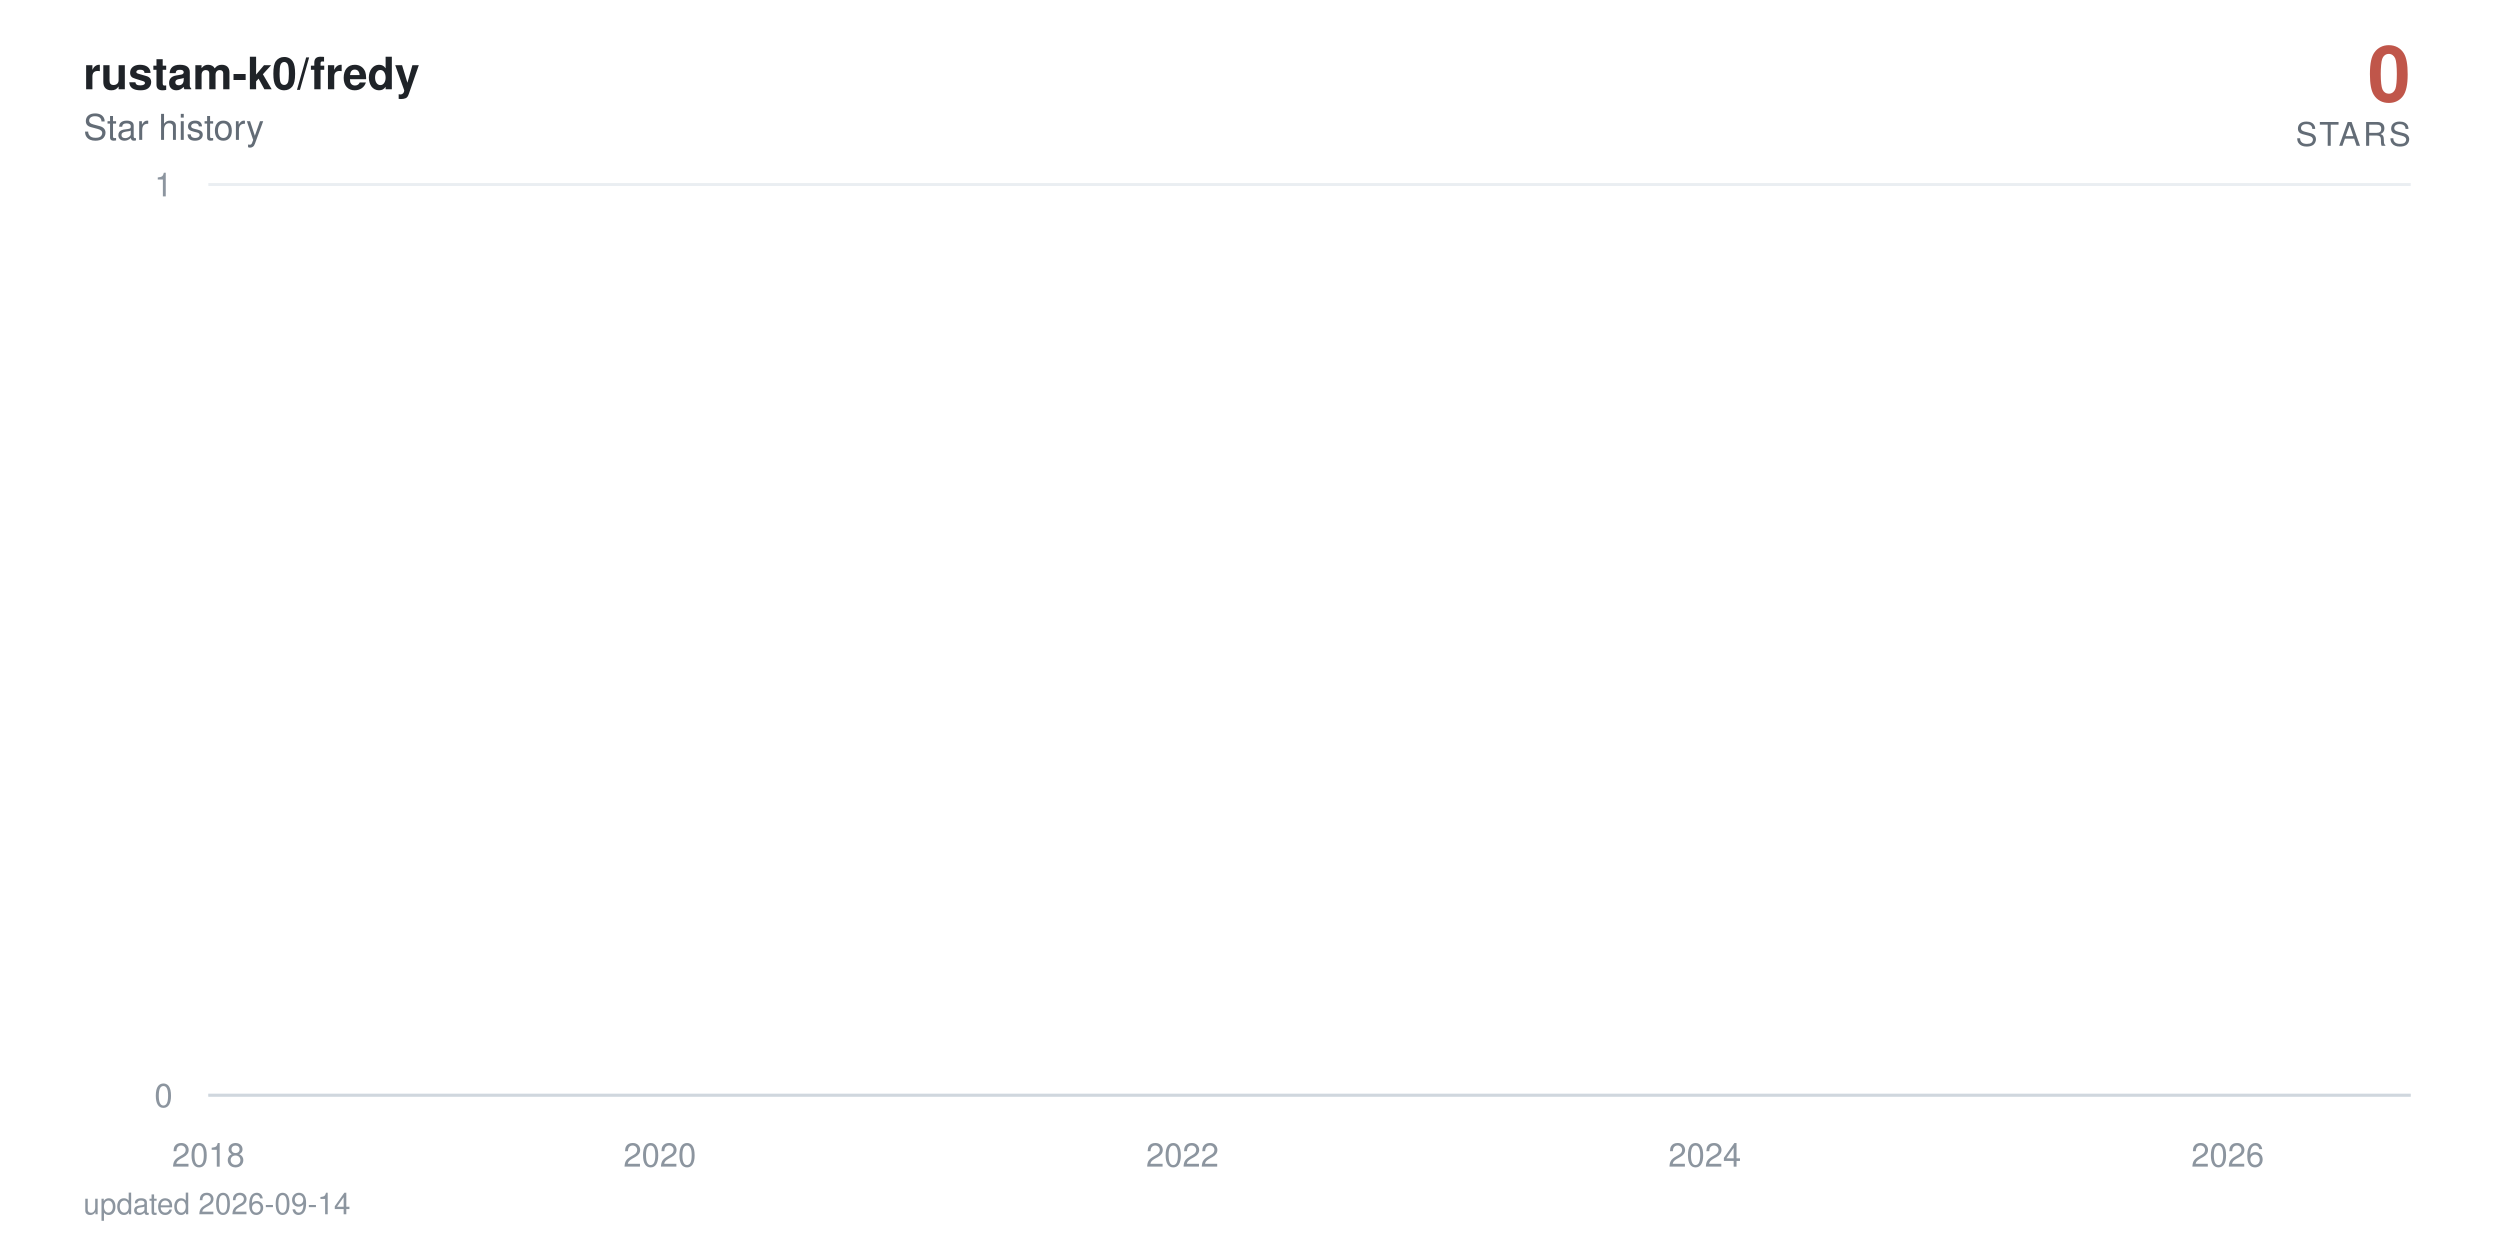
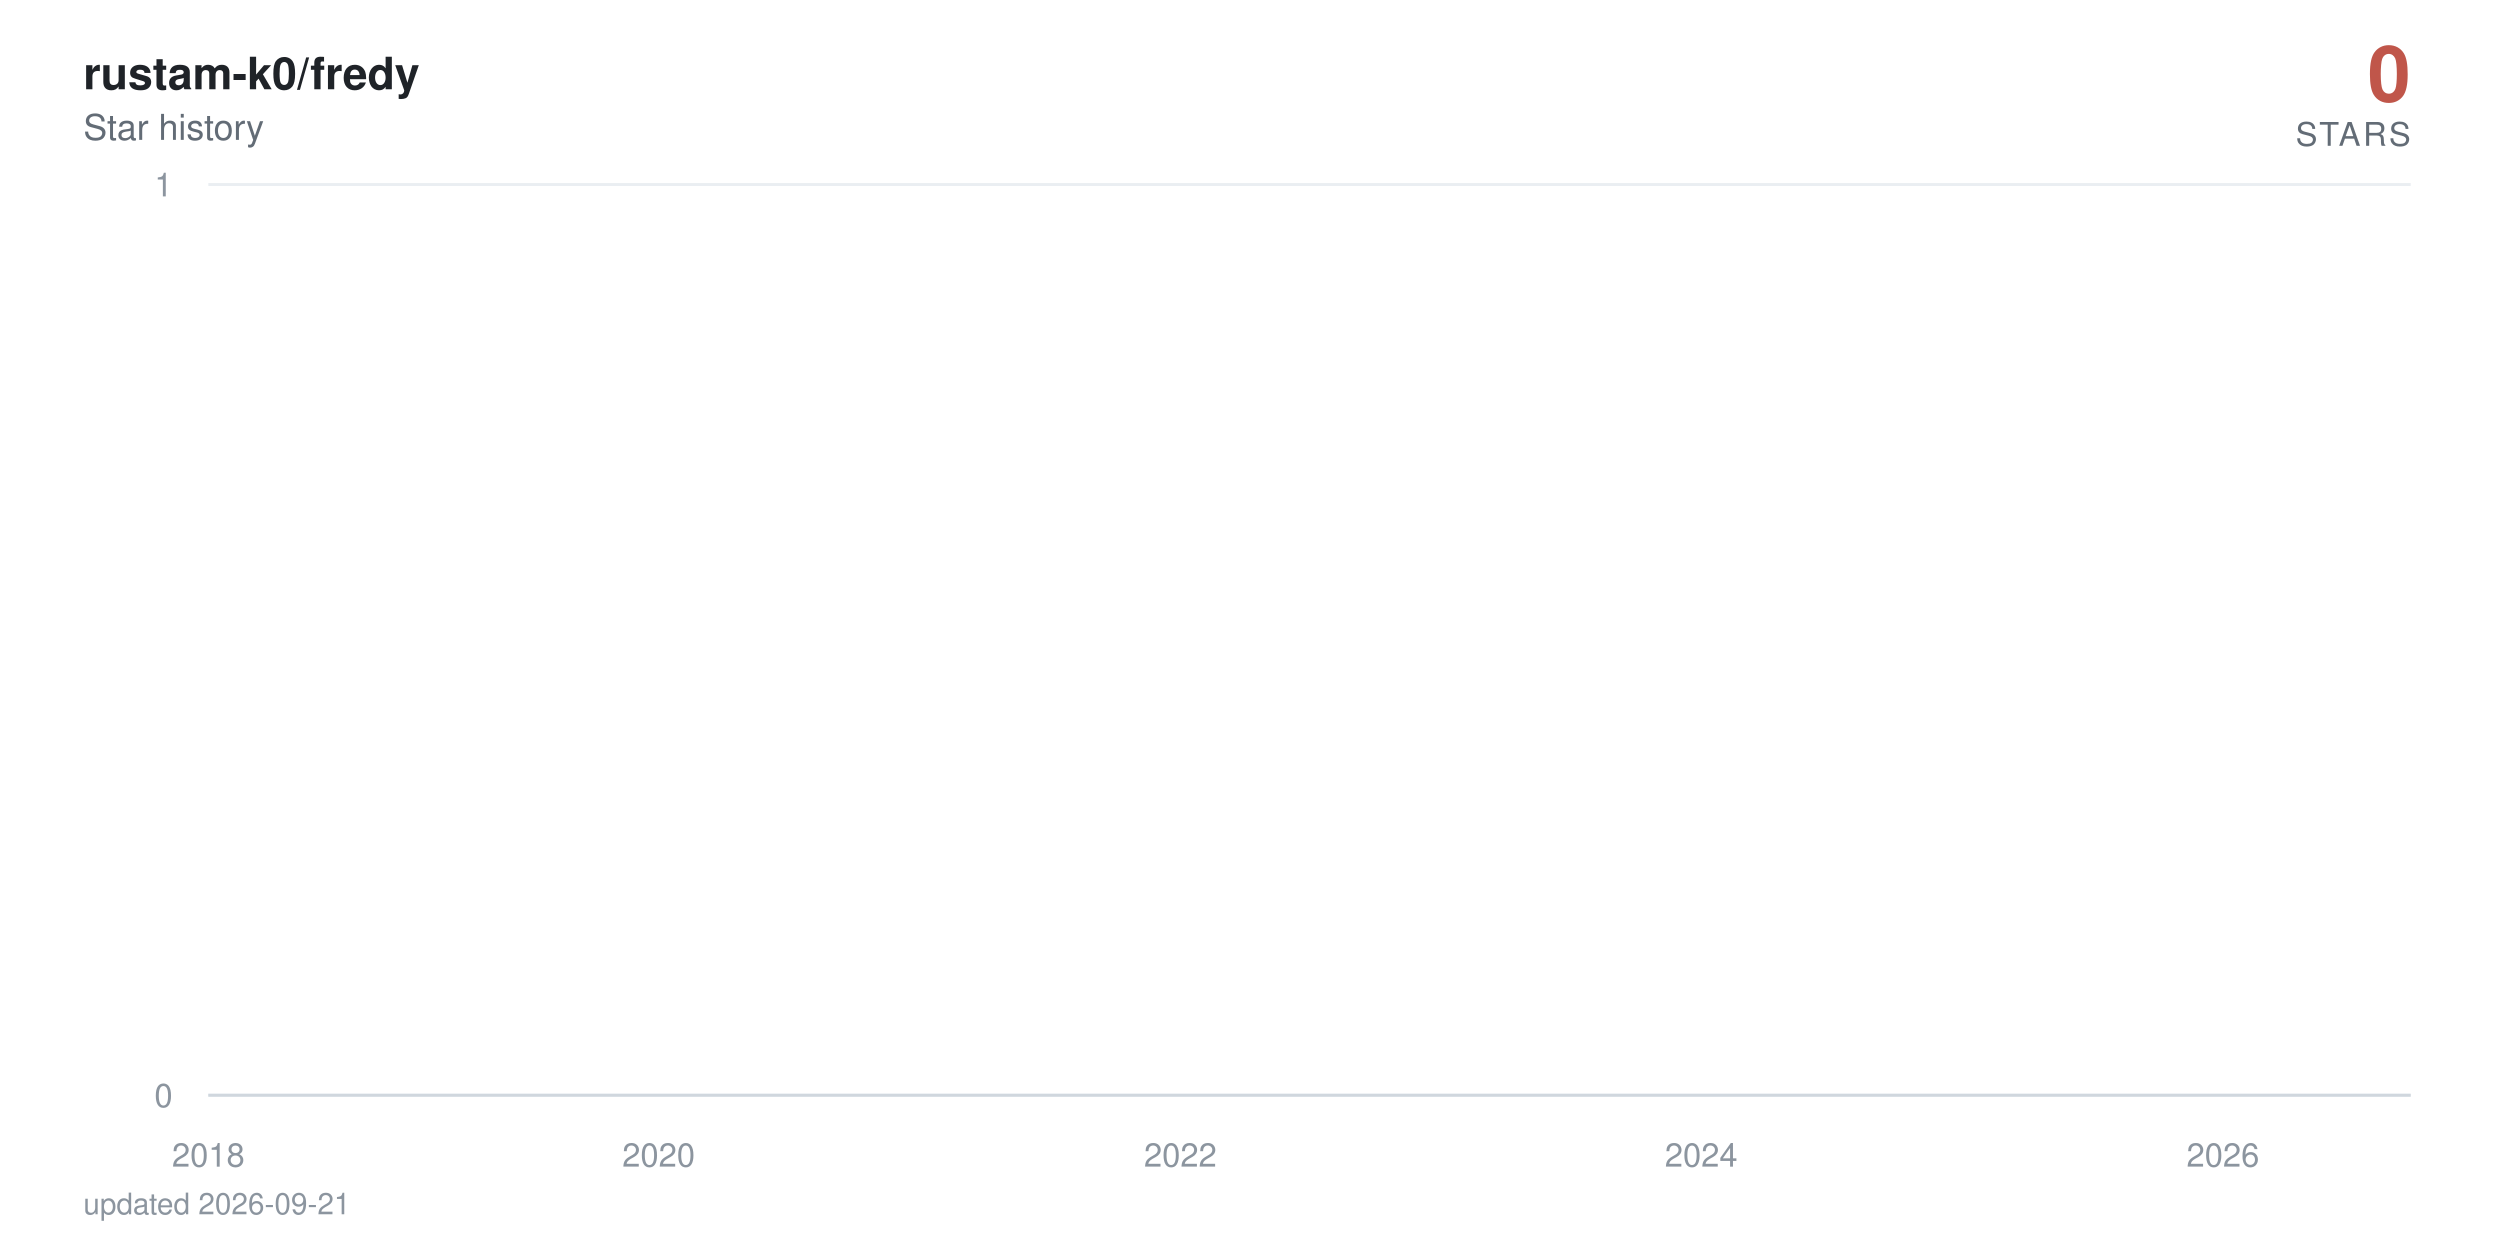
<svg xmlns="http://www.w3.org/2000/svg" viewBox="0 0 840 420" width="840" height="420" role="img" aria-label="rustam-k0/fredy star history: 0 stars">
  <defs>
    <linearGradient id="area" x1="0" y1="0" x2="0" y2="1">
      <stop offset="0%" stop-color="#c0564a" stop-opacity="0.38" />
      <stop offset="100%" stop-color="#c0564a" stop-opacity="0" />
    </linearGradient>
  </defs>
  <style>
    text { font-family: -apple-system, BlinkMacSystemFont, 'Segoe UI', Helvetica, Arial, sans-serif; }
    .tick { fill: #8c959f; font-size: 11px; }
    .title { fill: #1f2328; font-size: 15px; font-weight: 600; }
    .subtitle { fill: #636c76; font-size: 12px; }
    .total { fill: #c0564a; font-size: 26px; font-weight: 700; }
    .total-label { fill: #636c76; font-size: 11px; letter-spacing: 0.08em; }
    .milestone-label { fill: #636c76; font-size: 10px; font-weight: 600; }
    .footer { fill: #8c959f; font-size: 10px; }

-     .line { stroke-dasharray: 22884; stroke-dashoffset: 22884; animation: draw 2.4s cubic-bezier(0.22, 0.61, 0.36, 1) forwards; }
+     .line { stroke-dasharray: 22885; stroke-dashoffset: 22885; animation: draw 2.4s cubic-bezier(0.22, 0.61, 0.36, 1) forwards; }
    .fill { opacity: 0; animation: appear 1.4s ease-out 0.9s forwards; }
    .milestone { opacity: 0; animation: appear 0.6s ease-out 1.9s forwards; }
    .end { opacity: 0; animation: appear 0.5s ease-out 2.3s forwards; }
    .halo { transform-origin: 810px 368px; animation: pulse 2.8s ease-in-out 2.8s infinite; }

    @keyframes draw { to { stroke-dashoffset: 0; } }
    @keyframes appear { to { opacity: 1; } }
    @keyframes pulse { 0%, 100% { transform: scale(1); opacity: 0.22; } 50% { transform: scale(1.5); opacity: 0.05; } }

    @media (prefers-reduced-motion: reduce) {
      .line { stroke-dashoffset: 0; animation: none; }
      .fill, .milestone, .end { opacity: 1; animation: none; }
      .halo { animation: none; }
    }
  </style>
  <rect width="840" height="420" fill="#ffffff" />
  <text x="28" y="30" class="title">rustam-k0/fredy</text>
  <text x="28" y="47" class="subtitle">Star history</text>
  <text x="810" y="34" text-anchor="end" class="total">0</text>
  <text x="810" y="49" text-anchor="end" class="total-label">STARS</text>
  <line x1="70" y1="368" x2="810" y2="368" stroke="#eaeef2" stroke-width="1" />
  <text x="58" y="372" text-anchor="end" class="tick">0</text>
  <line x1="70" y1="62" x2="810" y2="62" stroke="#eaeef2" stroke-width="1" />
  <text x="58" y="66" text-anchor="end" class="tick">1</text>
  <line x1="70" y1="368" x2="810" y2="368" stroke="#d0d7de" stroke-width="1" />
  <text x="70" y="392" text-anchor="middle" class="tick">2018</text>
-   <text x="221.7" y="392" text-anchor="middle" class="tick">2020</text>
-   <text x="397.3" y="392" text-anchor="middle" class="tick">2022</text>
-   <text x="572.8" y="392" text-anchor="middle" class="tick">2024</text>
-   <text x="748.5" y="392" text-anchor="middle" class="tick">2026</text>
-   <path class="fill" d="M70,368 70,62 L71.7,-64.7 L89.9,-381.5 L90.2,-441.6 L90.4,-497.5 L198.3,-550 L217.8,-599.7 L220.9,-692 L221.9,-735.3 L225.7,-776.9 L226.2,-817.1 L232.9,-856 L236.6,-893.7 L257.5,-930.2 L264.7,-965.8 L267.6,-1000.5 L273.8,-1034.3 L287.3,-1067.3 L297.4,-1099.5 L312.3,-1131.1 L312.7,-1162 L324.3,-1192.3 L324.8,-1222 L329.6,-1251.2 L340.9,-1279.9 L341.3,-1308 L341.6,-1335.7 L344.7,-1363 L345.9,-1389.8 L348.1,-1416.3 L350.7,-1442.3 L363.2,-1468 L371.9,-1493.3 L372.8,-1567.3 L375.9,-1591.4 L380.8,-1615.1 L382.2,-1661.8 L382.4,-1684.7 L383.2,-1707.4 L383.9,-1752 L384.1,-1774 L386.5,-1795.7 L387,-1817.3 L389.2,-1838.6 L390.6,-1859.7 L391.1,-1880.6 L397.3,-1901.4 L398.5,-1921.9 L399.3,-1942.2 L400,-1962.4 L400.5,-1982.4 L400.9,-2002.3 L402.9,-2021.9 L403.6,-2060.8 L403.8,-2080 L404.1,-2099.1 L407.7,-2118 L407.9,-2136.7 L408.9,-2155.3 L409.6,-2173.8 L411.8,-2192.2 L413,-2210.4 L414.9,-2228.5 L417.5,-2246.5 L418,-2264.3 L420.4,-2282 L420.7,-2334.5 L424.3,-2351.8 L425,-2368.9 L426.4,-2386 L427.4,-2402.9 L427.6,-2419.8 L430,-2436.5 L431.5,-2453.2 L431.7,-2469.7 L434.1,-2486.2 L435.6,-2502.5 L437,-2535 L437.2,-2551.1 L438.7,-2567 L441.6,-2583 L443.7,-2598.8 L444.7,-2614.5 L445.6,-2630.2 L445.9,-2661.2 L446.4,-2676.7 L448.1,-2692 L448.8,-2707.3 L450.2,-2722.4 L450.5,-2737.6 L450.7,-2752.6 L451.4,-2767.6 L452.1,-2782.5 L453.8,-2812 L454.1,-2841.4 L454.5,-2855.9 L455.3,-2870.4 L455.5,-2899.2 L458.1,-2913.5 L458.4,-2927.7 L459.1,-2941.9 L463.9,-2970.1 L464.6,-2984.1 L467,-2998 L467.5,-3011.9 L468,-3025.7 L468.2,-3039.5 L470.6,-3053.2 L474.5,-3066.8 L475.2,-3080.4 L475.4,-3094 L476.9,-3107.5 L479.3,-3120.9 L480.3,-3134.3 L480.5,-3147.7 L480.7,-3161 L481,-3174.2 L482.2,-3187.4 L483.6,-3200.5 L486,-3213.6 L486.3,-3226.7 L487.9,-3239.7 L488.4,-3252.6 L492,-3265.5 L495.2,-3278.4 L495.6,-3291.2 L497.6,-3304 L497.8,-3316.7 L498,-3329.4 L498.5,-3342.1 L499.7,-3354.7 L500.4,-3367.2 L506.5,-3379.7 L507.9,-3392.2 L508.6,-3404.6 L510.1,-3417 L510.3,-3429.4 L510.8,-3441.7 L511.3,-3453.9 L511.5,-3466.2 L513.7,-3478.4 L514.9,-3490.5 L519.4,-3514.7 L528.8,-3526.7 L529.5,-3538.7 L535.3,-3550.7 L536.7,-3562.6 L542,-3574.5 L542.5,-3586.4 L544.7,-3598.2 L544.9,-3610 L546.6,-3621.8 L547.8,-3633.5 L549.5,-3645.2 L550.9,-3656.8 L556.7,-3668.4 L557.6,-3680 L562.2,-3691.5 L562.7,-3703.1 L572.3,-3714.5 L574.2,-3737.4 L574.5,-3748.8 L576.6,-3760.2 L576.9,-3771.5 L580.5,-3782.8 L580.7,-3794 L581,-3805.3 L582.9,-3816.5 L585.5,-3827.7 L586.2,-3838.8 L587.9,-3849.9 L592,-3861 L592.5,-3872.1 L593.7,-3883.1 L598.3,-3894.1 L599,-3916 L602.6,-3926.9 L604.3,-3948.7 L605,-3959.5 L609.3,-3970.3 L611.2,-3981.1 L614.4,-3991.8 L615.8,-4002.6 L617.5,-4013.3 L617.7,-4034.6 L618.2,-4045.2 L618.5,-4055.8 L618.7,-4066.4 L619.2,-4076.9 L619.4,-4087.4 L620.4,-4097.9 L621.3,-4108.4 L623,-4118.8 L624,-4129.3 L625.7,-4150 L626.1,-4160.4 L627.8,-4170.7 L629.7,-4181 L631.9,-4191.3 L632.6,-4201.6 L633.4,-4211.8 L635.5,-4222 L638.4,-4232.2 L640.6,-4242.4 L641.3,-4252.5 L641.5,-4262.6 L642,-4282.8 L642.7,-4292.9 L643.4,-4302.9 L643.9,-4312.9 L645.4,-4322.9 L647.8,-4332.9 L649.9,-4342.8 L650.9,-4352.7 L652.8,-4362.6 L657.6,-4372.5 L658.6,-4382.4 L659.5,-4392.2 L660.8,-4402.1 L661.2,-4421.7 L666,-4431.4 L667.2,-4441.2 L667.7,-4450.9 L672.8,-4460.6 L674.7,-4470.3 L675.4,-4480 L680.2,-4489.6 L680.5,-4499.2 L681.9,-4508.8 L683.1,-4528 L686.7,-4537.6 L687.4,-4547.1 L690.3,-4556.6 L691.5,-4575.6 L691.8,-4585 L692,-4594.5 L692.2,-4603.9 L693,-4632.1 L693.2,-4641.4 L693.4,-4660.1 L693.7,-4669.4 L694.4,-4678.7 L694.9,-4687.9 L696.1,-4697.2 L696.3,-4706.4 L696.6,-4715.7 L697.3,-4724.9 L698.7,-4734 L700.4,-4743.2 L700.9,-4752.4 L701.4,-4761.5 L702.3,-4779.7 L704.3,-4797.9 L705.5,-4806.9 L705.9,-4816 L706.4,-4825 L708.8,-4834 L709.5,-4843 L709.8,-4860.9 L712.4,-4869.9 L712.7,-4878.8 L714.3,-4887.7 L714.6,-4896.6 L714.8,-4905.5 L715.5,-4914.4 L715.8,-4923.2 L716.3,-4932.1 L716.5,-4940.9 L716.7,-4949.7 L717.5,-4967.3 L717.7,-4984.8 L718,-4993.6 L718.4,-5011 L718.7,-5028.4 L719.6,-5037 L719.9,-5054.3 L720.1,-5071.6 L720.8,-5080.2 L721.1,-5088.8 L721.3,-5097.3 L721.8,-5105.9 L722.5,-5173.9 L722.8,-5190.8 L723.2,-5216 L723.5,-5224.4 L724.7,-5232.7 L724.9,-5241.1 L725.2,-5257.7 L725.4,-5274.4 L725.6,-5282.7 L725.9,-5307.5 L726.1,-5315.7 L726.4,-5323.9 L726.8,-5332.1 L727.1,-5340.4 L729,-5348.6 L729.5,-5389.4 L729.7,-5397.5 L730,-5405.6 L730.2,-5413.7 L730.4,-5429.9 L731.2,-5446 L731.4,-5470.1 L731.6,-5486.1 L732.1,-5494.1 L732.6,-5510.1 L732.9,-5526 L733.1,-5533.9 L733.8,-5557.7 L734.3,-5581.3 L734.5,-5589.2 L735,-5597 L735.5,-5604.9 L736,-5620.5 L736.2,-5628.4 L736.5,-5636.2 L736.7,-5651.7 L737.4,-5659.5 L737.7,-5667.3 L737.9,-5675 L738.1,-5690.5 L738.4,-5698.2 L739.6,-5705.9 L740.3,-5713.6 L740.8,-5721.3 L741,-5729 L741.3,-5744.3 L741.5,-5767.3 L742.7,-5774.9 L742.9,-5782.5 L743.2,-5805.3 L743.4,-5820.5 L743.9,-5828 L745.1,-5835.6 L747,-5858.2 L747.5,-5865.7 L748,-5873.2 L748.2,-5895.7 L748.5,-5918 L748.7,-5947.8 L749,-5955.2 L749.4,-5992.1 L749.7,-6014.1 L749.9,-6028.8 L750.2,-6065.3 L751.1,-6072.6 L751.6,-6079.8 L752.1,-6087.1 L752.3,-6094.3 L752.6,-6101.6 L752.8,-6108.8 L753,-6130.4 L753.3,-6144.8 L753.5,-6152 L754,-6180.7 L754.5,-6187.8 L754.7,-6209.2 L755,-6216.3 L755.4,-6223.4 L755.7,-6237.6 L755.9,-6251.8 L756.2,-6258.9 L756.4,-6287.1 L756.6,-6329.1 L756.9,-6350.1 L757.1,-6364 L757.4,-6371 L757.6,-6377.9 L757.8,-6384.8 L758.1,-6405.6 L758.3,-6419.4 L758.6,-6433.2 L758.8,-6446.9 L759.3,-6460.7 L759.5,-6488 L760,-6501.7 L760.3,-6508.5 L760.5,-6522.1 L760.7,-6528.9 L761,-6549.2 L761.5,-6556 L761.7,-6562.7 L761.9,-6569.5 L762.7,-6583 L762.9,-6603.2 L763.1,-6609.9 L763.4,-6623.3 L763.6,-6636.7 L763.9,-6643.3 L764.1,-6656.7 L764.3,-6703.2 L764.6,-6723 L764.8,-6729.6 L765.1,-6736.2 L765.3,-6756 L765.5,-6762.5 L765.8,-6769.1 L766.3,-6775.6 L766.7,-6795.3 L767,-6814.9 L767.2,-6834.4 L767.7,-6853.9 L767.9,-6866.8 L768.2,-6873.3 L768.4,-6892.7 L768.7,-6899.1 L769.1,-6912 L769.4,-6931.2 L769.6,-6950.5 L769.9,-6956.9 L770.1,-6982.4 L770.3,-6988.7 L770.8,-6995.1 L771.1,-7001.5 L771.3,-7007.8 L771.5,-7014.2 L772,-7020.5 L772.3,-7039.5 L772.5,-7045.8 L772.7,-7052.1 L773,-7058.4 L773.5,-7064.7 L774.4,-7071 L774.7,-7083.6 L775.4,-7114.9 L775.6,-7133.7 L776.1,-7146.2 L776.4,-7152.4 L777.1,-7158.6 L777.3,-7164.8 L777.8,-7177.2 L778,-7189.6 L778.3,-7195.8 L778.5,-7202 L778.8,-7226.7 L779.7,-7232.9 L780,-7245.2 L780.4,-7257.5 L780.7,-7263.6 L780.9,-7269.8 L781.6,-7275.9 L782.1,-7282 L782.4,-7294.2 L782.6,-7306.4 L782.8,-7312.5 L783.1,-7318.6 L783.3,-7324.7 L783.6,-7330.8 L783.8,-7336.9 L784,-7343 L784.3,-7349 L784.5,-8194.5 L784.8,-9361.6 L785,-9557 L785.2,-9706.8 L785.5,-9776.3 L785.7,-9840.7 L786,-9854.4 L786.2,-9881.9 L786.4,-9909.2 L786.7,-9936.5 L786.9,-9959.2 L787.4,-9968.3 L787.6,-9981.9 L787.9,-10013.5 L788.1,-10121.2 L788.4,-10143.4 L788.6,-10179 L788.9,-10183.5 L789.1,-10187.9 L789.3,-10210 L789.6,-10223.3 L789.8,-10241 L790.1,-10263 L790.5,-10285 L790.8,-10293.8 L791,-10302.6 L791.3,-10311.4 L791.5,-10337.6 L791.7,-10350.7 L792,-10363.8 L792.2,-10368.2 L792.5,-10385.6 L792.7,-10394.3 L792.9,-10407.4 L793.2,-10442.1 L793.4,-10450.7 L793.7,-10459.4 L793.9,-10468 L794.1,-10472.3 L794.6,-10481 L795.1,-10493.9 L795.3,-10502.5 L795.8,-10506.8 L796.1,-10519.8 L796.3,-10524.1 L796.5,-10541.2 L796.8,-10549.8 L797,-10562.7 L797.3,-10571.2 L797.5,-10584.1 L797.7,-10588.3 L798,-10626.7 L798.2,-10866.8 L798.5,-10949.9 L798.7,-10966.4 L798.9,-10991.2 L799.2,-11003.5 L799.4,-11020 L799.7,-11036.4 L799.9,-11044.6 L800.4,-11048.7 L800.6,-11052.8 L800.9,-11056.9 L801.1,-11069.2 L801.3,-11081.5 L801.6,-11085.6 L801.8,-11101.9 L802.1,-11106 L802.3,-11130.4 L802.5,-11134.5 L802.8,-11146.7 L803,-11154.8 L803.3,-11154.8 L805,368 L806.6,368 L808.3,368 L810,368 L810,368 Z" fill="url(#area)" />
-   <path class="line" d="M70,62 L71.7,-64.7 L89.9,-381.5 L90.2,-441.6 L90.4,-497.5 L198.3,-550 L217.8,-599.7 L220.9,-692 L221.9,-735.3 L225.7,-776.9 L226.2,-817.1 L232.9,-856 L236.6,-893.7 L257.5,-930.2 L264.7,-965.8 L267.6,-1000.5 L273.8,-1034.3 L287.3,-1067.3 L297.4,-1099.5 L312.3,-1131.1 L312.7,-1162 L324.3,-1192.3 L324.8,-1222 L329.6,-1251.2 L340.9,-1279.9 L341.3,-1308 L341.6,-1335.7 L344.7,-1363 L345.9,-1389.8 L348.1,-1416.3 L350.7,-1442.3 L363.2,-1468 L371.9,-1493.3 L372.8,-1567.3 L375.9,-1591.4 L380.8,-1615.1 L382.2,-1661.8 L382.4,-1684.7 L383.2,-1707.4 L383.9,-1752 L384.1,-1774 L386.5,-1795.7 L387,-1817.3 L389.2,-1838.6 L390.6,-1859.7 L391.1,-1880.6 L397.3,-1901.4 L398.5,-1921.9 L399.3,-1942.2 L400,-1962.4 L400.5,-1982.4 L400.9,-2002.3 L402.9,-2021.9 L403.6,-2060.8 L403.8,-2080 L404.1,-2099.1 L407.7,-2118 L407.9,-2136.7 L408.9,-2155.3 L409.6,-2173.8 L411.8,-2192.2 L413,-2210.4 L414.9,-2228.5 L417.5,-2246.5 L418,-2264.3 L420.4,-2282 L420.7,-2334.5 L424.3,-2351.8 L425,-2368.9 L426.4,-2386 L427.4,-2402.9 L427.6,-2419.8 L430,-2436.5 L431.5,-2453.2 L431.7,-2469.7 L434.1,-2486.2 L435.6,-2502.5 L437,-2535 L437.2,-2551.1 L438.7,-2567 L441.6,-2583 L443.7,-2598.8 L444.7,-2614.5 L445.6,-2630.2 L445.9,-2661.2 L446.4,-2676.7 L448.1,-2692 L448.8,-2707.3 L450.2,-2722.4 L450.5,-2737.6 L450.7,-2752.6 L451.4,-2767.6 L452.1,-2782.5 L453.8,-2812 L454.1,-2841.4 L454.5,-2855.9 L455.3,-2870.4 L455.5,-2899.2 L458.1,-2913.5 L458.4,-2927.7 L459.1,-2941.9 L463.9,-2970.1 L464.6,-2984.1 L467,-2998 L467.5,-3011.9 L468,-3025.7 L468.2,-3039.5 L470.6,-3053.2 L474.5,-3066.8 L475.2,-3080.4 L475.4,-3094 L476.9,-3107.5 L479.3,-3120.9 L480.3,-3134.3 L480.5,-3147.7 L480.7,-3161 L481,-3174.2 L482.2,-3187.4 L483.6,-3200.5 L486,-3213.6 L486.3,-3226.7 L487.9,-3239.7 L488.4,-3252.6 L492,-3265.5 L495.2,-3278.4 L495.6,-3291.2 L497.6,-3304 L497.8,-3316.7 L498,-3329.4 L498.5,-3342.1 L499.7,-3354.7 L500.4,-3367.2 L506.5,-3379.7 L507.9,-3392.2 L508.6,-3404.6 L510.1,-3417 L510.3,-3429.4 L510.8,-3441.7 L511.3,-3453.9 L511.5,-3466.2 L513.7,-3478.4 L514.9,-3490.5 L519.4,-3514.7 L528.8,-3526.7 L529.5,-3538.7 L535.3,-3550.7 L536.7,-3562.6 L542,-3574.5 L542.5,-3586.4 L544.7,-3598.2 L544.9,-3610 L546.6,-3621.8 L547.8,-3633.5 L549.5,-3645.2 L550.9,-3656.8 L556.7,-3668.4 L557.6,-3680 L562.2,-3691.5 L562.7,-3703.1 L572.3,-3714.5 L574.2,-3737.4 L574.5,-3748.8 L576.6,-3760.2 L576.9,-3771.5 L580.5,-3782.8 L580.7,-3794 L581,-3805.3 L582.9,-3816.5 L585.5,-3827.7 L586.2,-3838.8 L587.9,-3849.9 L592,-3861 L592.5,-3872.1 L593.7,-3883.1 L598.3,-3894.1 L599,-3916 L602.6,-3926.9 L604.3,-3948.7 L605,-3959.5 L609.3,-3970.3 L611.2,-3981.1 L614.4,-3991.8 L615.8,-4002.6 L617.5,-4013.3 L617.7,-4034.6 L618.2,-4045.2 L618.5,-4055.8 L618.7,-4066.4 L619.2,-4076.9 L619.4,-4087.4 L620.4,-4097.9 L621.3,-4108.4 L623,-4118.8 L624,-4129.3 L625.7,-4150 L626.1,-4160.4 L627.8,-4170.7 L629.7,-4181 L631.9,-4191.3 L632.6,-4201.6 L633.4,-4211.8 L635.5,-4222 L638.4,-4232.2 L640.6,-4242.4 L641.3,-4252.5 L641.5,-4262.6 L642,-4282.8 L642.7,-4292.9 L643.4,-4302.9 L643.9,-4312.9 L645.4,-4322.9 L647.8,-4332.9 L649.9,-4342.8 L650.9,-4352.7 L652.8,-4362.6 L657.6,-4372.5 L658.6,-4382.4 L659.5,-4392.2 L660.8,-4402.1 L661.2,-4421.7 L666,-4431.4 L667.2,-4441.2 L667.7,-4450.9 L672.8,-4460.6 L674.7,-4470.3 L675.4,-4480 L680.2,-4489.6 L680.5,-4499.2 L681.9,-4508.8 L683.1,-4528 L686.7,-4537.6 L687.4,-4547.1 L690.3,-4556.6 L691.5,-4575.6 L691.8,-4585 L692,-4594.5 L692.2,-4603.9 L693,-4632.1 L693.2,-4641.4 L693.4,-4660.1 L693.7,-4669.4 L694.4,-4678.7 L694.9,-4687.9 L696.1,-4697.2 L696.3,-4706.4 L696.6,-4715.7 L697.3,-4724.9 L698.7,-4734 L700.4,-4743.2 L700.9,-4752.4 L701.4,-4761.5 L702.3,-4779.7 L704.3,-4797.9 L705.5,-4806.9 L705.9,-4816 L706.4,-4825 L708.8,-4834 L709.5,-4843 L709.8,-4860.9 L712.4,-4869.9 L712.7,-4878.8 L714.3,-4887.7 L714.6,-4896.6 L714.8,-4905.5 L715.5,-4914.4 L715.8,-4923.2 L716.3,-4932.1 L716.5,-4940.9 L716.7,-4949.7 L717.5,-4967.3 L717.7,-4984.8 L718,-4993.6 L718.4,-5011 L718.7,-5028.4 L719.6,-5037 L719.9,-5054.3 L720.1,-5071.6 L720.8,-5080.2 L721.1,-5088.8 L721.3,-5097.3 L721.8,-5105.9 L722.5,-5173.9 L722.8,-5190.8 L723.2,-5216 L723.5,-5224.4 L724.7,-5232.7 L724.9,-5241.1 L725.2,-5257.7 L725.4,-5274.4 L725.6,-5282.7 L725.9,-5307.5 L726.1,-5315.7 L726.4,-5323.9 L726.8,-5332.1 L727.1,-5340.4 L729,-5348.6 L729.5,-5389.4 L729.7,-5397.5 L730,-5405.6 L730.2,-5413.7 L730.4,-5429.9 L731.2,-5446 L731.4,-5470.1 L731.6,-5486.1 L732.1,-5494.1 L732.6,-5510.1 L732.9,-5526 L733.1,-5533.9 L733.8,-5557.7 L734.3,-5581.3 L734.5,-5589.2 L735,-5597 L735.5,-5604.9 L736,-5620.5 L736.2,-5628.4 L736.5,-5636.2 L736.7,-5651.7 L737.4,-5659.5 L737.7,-5667.3 L737.9,-5675 L738.1,-5690.5 L738.4,-5698.2 L739.6,-5705.9 L740.3,-5713.6 L740.8,-5721.3 L741,-5729 L741.3,-5744.3 L741.5,-5767.3 L742.7,-5774.9 L742.9,-5782.5 L743.2,-5805.3 L743.4,-5820.5 L743.9,-5828 L745.1,-5835.6 L747,-5858.2 L747.5,-5865.7 L748,-5873.2 L748.2,-5895.7 L748.5,-5918 L748.7,-5947.8 L749,-5955.2 L749.4,-5992.1 L749.7,-6014.1 L749.9,-6028.8 L750.2,-6065.3 L751.1,-6072.6 L751.6,-6079.8 L752.1,-6087.1 L752.3,-6094.3 L752.6,-6101.6 L752.8,-6108.8 L753,-6130.4 L753.3,-6144.8 L753.5,-6152 L754,-6180.7 L754.5,-6187.8 L754.7,-6209.2 L755,-6216.3 L755.4,-6223.4 L755.7,-6237.6 L755.9,-6251.8 L756.2,-6258.9 L756.4,-6287.1 L756.6,-6329.1 L756.9,-6350.1 L757.1,-6364 L757.4,-6371 L757.6,-6377.9 L757.8,-6384.8 L758.1,-6405.6 L758.3,-6419.4 L758.6,-6433.2 L758.8,-6446.9 L759.3,-6460.7 L759.5,-6488 L760,-6501.7 L760.3,-6508.5 L760.5,-6522.1 L760.7,-6528.9 L761,-6549.2 L761.5,-6556 L761.7,-6562.7 L761.9,-6569.5 L762.7,-6583 L762.9,-6603.2 L763.1,-6609.9 L763.4,-6623.3 L763.6,-6636.7 L763.9,-6643.3 L764.1,-6656.7 L764.3,-6703.2 L764.6,-6723 L764.8,-6729.6 L765.1,-6736.2 L765.3,-6756 L765.5,-6762.5 L765.8,-6769.1 L766.3,-6775.6 L766.7,-6795.3 L767,-6814.9 L767.2,-6834.4 L767.7,-6853.9 L767.9,-6866.8 L768.2,-6873.3 L768.4,-6892.7 L768.7,-6899.1 L769.1,-6912 L769.4,-6931.2 L769.6,-6950.5 L769.9,-6956.9 L770.1,-6982.4 L770.3,-6988.7 L770.8,-6995.1 L771.1,-7001.5 L771.3,-7007.8 L771.5,-7014.2 L772,-7020.5 L772.3,-7039.5 L772.5,-7045.8 L772.7,-7052.1 L773,-7058.4 L773.5,-7064.7 L774.4,-7071 L774.7,-7083.6 L775.4,-7114.9 L775.6,-7133.7 L776.1,-7146.2 L776.4,-7152.4 L777.1,-7158.6 L777.3,-7164.8 L777.8,-7177.2 L778,-7189.6 L778.3,-7195.8 L778.5,-7202 L778.8,-7226.7 L779.7,-7232.9 L780,-7245.2 L780.4,-7257.5 L780.7,-7263.6 L780.9,-7269.8 L781.6,-7275.9 L782.1,-7282 L782.4,-7294.2 L782.6,-7306.4 L782.8,-7312.5 L783.1,-7318.6 L783.3,-7324.7 L783.6,-7330.8 L783.8,-7336.9 L784,-7343 L784.3,-7349 L784.5,-8194.5 L784.8,-9361.6 L785,-9557 L785.2,-9706.8 L785.5,-9776.3 L785.7,-9840.7 L786,-9854.4 L786.2,-9881.9 L786.4,-9909.2 L786.7,-9936.5 L786.9,-9959.2 L787.4,-9968.3 L787.6,-9981.9 L787.9,-10013.5 L788.1,-10121.2 L788.4,-10143.4 L788.6,-10179 L788.9,-10183.5 L789.1,-10187.9 L789.3,-10210 L789.6,-10223.3 L789.8,-10241 L790.1,-10263 L790.5,-10285 L790.8,-10293.8 L791,-10302.6 L791.3,-10311.4 L791.5,-10337.6 L791.7,-10350.7 L792,-10363.8 L792.2,-10368.2 L792.5,-10385.6 L792.7,-10394.3 L792.9,-10407.4 L793.2,-10442.1 L793.4,-10450.7 L793.7,-10459.4 L793.9,-10468 L794.1,-10472.3 L794.6,-10481 L795.1,-10493.9 L795.3,-10502.5 L795.8,-10506.8 L796.1,-10519.8 L796.3,-10524.1 L796.5,-10541.2 L796.8,-10549.8 L797,-10562.7 L797.3,-10571.2 L797.5,-10584.1 L797.7,-10588.3 L798,-10626.7 L798.2,-10866.8 L798.5,-10949.9 L798.7,-10966.4 L798.9,-10991.2 L799.2,-11003.5 L799.4,-11020 L799.7,-11036.4 L799.9,-11044.6 L800.4,-11048.7 L800.6,-11052.8 L800.9,-11056.9 L801.1,-11069.2 L801.3,-11081.5 L801.6,-11085.6 L801.8,-11101.9 L802.1,-11106 L802.3,-11130.4 L802.5,-11134.5 L802.8,-11146.7 L803,-11154.8 L803.3,-11154.8 L805,368 L806.6,368 L808.3,368 L810,368" fill="none" stroke="#c0564a" stroke-width="2.5" stroke-linecap="round" stroke-linejoin="round" />
+   <text x="221.3" y="392" text-anchor="middle" class="tick">2020</text>
+   <text x="396.6" y="392" text-anchor="middle" class="tick">2022</text>
+   <text x="571.6" y="392" text-anchor="middle" class="tick">2024</text>
+   <text x="746.9" y="392" text-anchor="middle" class="tick">2026</text>
+   <path class="fill" d="M70,368 70,62 L71.7,-64.7 L89.9,-381.5 L90.1,-441.6 L90.4,-497.5 L198,-550 L217.5,-599.7 L220.6,-692 L221.5,-735.3 L225.4,-776.9 L225.9,-817.1 L232.6,-856 L236.2,-893.7 L257,-930.2 L264.2,-965.8 L267.1,-1000.5 L273.3,-1034.3 L286.8,-1067.3 L296.8,-1099.5 L311.7,-1131.1 L312.2,-1162 L323.7,-1192.3 L324.2,-1222 L329,-1251.2 L340.2,-1279.9 L340.7,-1308 L341,-1335.7 L344.1,-1363 L345.3,-1389.8 L347.4,-1416.3 L350.1,-1442.3 L362.5,-1468 L371.2,-1493.3 L372.1,-1567.3 L375.3,-1591.4 L380.1,-1615.1 L381.5,-1661.8 L381.7,-1684.7 L382.4,-1707.4 L383.2,-1752 L383.4,-1774 L385.8,-1795.7 L386.3,-1817.3 L388.4,-1838.6 L389.9,-1859.7 L390.4,-1880.6 L396.6,-1901.4 L397.8,-1921.9 L398.5,-1942.2 L399.2,-1962.4 L399.7,-1982.4 L400.2,-2002.3 L402.1,-2021.9 L402.8,-2060.8 L403.1,-2080 L403.3,-2099.1 L406.9,-2118 L407.1,-2136.7 L408.1,-2155.3 L408.8,-2173.8 L411,-2192.2 L412.2,-2210.4 L414.1,-2228.5 L416.7,-2246.5 L417.2,-2264.3 L419.6,-2282 L419.9,-2334.5 L423.5,-2351.8 L424.2,-2368.9 L425.6,-2386 L426.6,-2402.9 L426.8,-2419.8 L429.2,-2436.5 L430.6,-2453.2 L430.9,-2469.7 L433.3,-2486.2 L434.7,-2502.5 L436.2,-2535 L436.4,-2551.1 L437.8,-2567 L440.7,-2583 L442.9,-2598.8 L443.8,-2614.5 L444.8,-2630.2 L445,-2661.2 L445.5,-2676.7 L447.2,-2692 L447.9,-2707.3 L449.4,-2722.4 L449.6,-2737.6 L449.8,-2752.6 L450.6,-2767.6 L451.3,-2782.5 L452.9,-2812 L453.2,-2841.4 L453.7,-2855.9 L454.4,-2870.4 L454.6,-2899.2 L457.3,-2913.5 L457.5,-2927.7 L458.2,-2941.9 L463,-2970.1 L463.7,-2984.1 L466.1,-2998 L466.6,-3011.9 L467.1,-3025.7 L467.3,-3039.5 L469.7,-3053.2 L473.6,-3066.8 L474.3,-3080.4 L474.5,-3094 L476,-3107.5 L478.4,-3120.9 L479.3,-3134.3 L479.6,-3147.7 L479.8,-3161 L480,-3174.2 L481.2,-3187.4 L482.7,-3200.5 L485.1,-3213.6 L485.3,-3226.7 L487,-3239.7 L487.5,-3252.6 L491.1,-3265.5 L494.2,-3278.4 L494.7,-3291.2 L496.6,-3304 L496.8,-3316.7 L497.1,-3329.4 L497.6,-3342.1 L498.7,-3354.7 L499.5,-3367.2 L505.5,-3379.7 L506.9,-3392.2 L507.6,-3404.6 L509.1,-3417 L509.3,-3429.4 L509.8,-3441.7 L510.3,-3453.9 L510.5,-3466.2 L512.7,-3478.4 L513.9,-3490.5 L518.4,-3514.7 L527.8,-3526.7 L528.5,-3538.7 L534.2,-3550.7 L535.7,-3562.6 L541,-3574.5 L541.4,-3586.4 L543.6,-3598.2 L543.8,-3610 L545.5,-3621.8 L546.7,-3633.5 L548.4,-3645.2 L549.8,-3656.8 L555.6,-3668.4 L556.5,-3680 L561.1,-3691.5 L561.6,-3703.1 L571.2,-3714.5 L573.1,-3737.4 L573.3,-3748.8 L575.5,-3760.2 L575.7,-3771.5 L579.3,-3782.8 L579.6,-3794 L579.8,-3805.3 L581.7,-3816.5 L584.4,-3827.7 L585.1,-3838.8 L586.8,-3849.9 L590.8,-3861 L591.3,-3872.1 L592.5,-3883.1 L597.1,-3894.1 L597.8,-3916 L601.4,-3926.9 L603.1,-3948.7 L603.8,-3959.5 L608.1,-3970.3 L610,-3981.1 L613.1,-3991.8 L614.6,-4002.6 L616.2,-4013.3 L616.5,-4034.6 L617,-4045.2 L617.2,-4055.8 L617.4,-4066.4 L617.9,-4076.9 L618.2,-4087.4 L619.1,-4097.9 L620.1,-4108.4 L621.8,-4118.8 L622.7,-4129.3 L624.4,-4150 L624.9,-4160.4 L626.6,-4170.7 L628.5,-4181 L630.6,-4191.3 L631.4,-4201.6 L632.1,-4211.8 L634.2,-4222 L637.1,-4232.2 L639.3,-4242.4 L640,-4252.5 L640.2,-4262.6 L640.7,-4282.8 L641.4,-4292.9 L642.1,-4302.9 L642.6,-4312.9 L644.1,-4322.9 L646.5,-4332.9 L648.6,-4342.8 L649.6,-4352.7 L651.5,-4362.6 L656.3,-4372.5 L657.3,-4382.4 L658.2,-4392.2 L659.4,-4402.1 L659.9,-4421.7 L664.7,-4431.4 L665.9,-4441.2 L666.4,-4450.9 L671.4,-4460.6 L673.3,-4470.3 L674,-4480 L678.8,-4489.6 L679.1,-4499.2 L680.5,-4508.8 L681.7,-4528 L685.3,-4537.6 L686,-4547.1 L688.9,-4556.6 L690.1,-4575.6 L690.3,-4585 L690.6,-4594.5 L690.8,-4603.9 L691.5,-4632.1 L691.8,-4641.4 L692,-4660.1 L692.3,-4669.4 L693,-4678.7 L693.5,-4687.9 L694.7,-4697.2 L694.9,-4706.4 L695.1,-4715.7 L695.9,-4724.9 L697.3,-4734 L699,-4743.2 L699.5,-4752.4 L699.9,-4761.5 L700.9,-4779.7 L702.8,-4797.9 L704,-4806.9 L704.5,-4816 L705,-4825 L707.4,-4834 L708.1,-4843 L708.3,-4860.9 L711,-4869.9 L711.2,-4878.8 L712.9,-4887.7 L713.1,-4896.6 L713.4,-4905.5 L714.1,-4914.4 L714.3,-4923.2 L714.8,-4932.1 L715,-4940.9 L715.3,-4949.7 L716,-4967.3 L716.2,-4984.8 L716.5,-4993.6 L717,-5011 L717.2,-5028.4 L718.2,-5037 L718.4,-5054.3 L718.6,-5071.6 L719.4,-5080.2 L719.6,-5088.8 L719.8,-5097.3 L720.3,-5105.9 L721,-5173.9 L721.3,-5190.8 L721.8,-5216 L722,-5224.4 L723.2,-5232.7 L723.4,-5241.1 L723.7,-5257.7 L723.9,-5274.4 L724.2,-5282.7 L724.4,-5307.5 L724.6,-5315.7 L724.9,-5323.9 L725.4,-5332.1 L725.6,-5340.4 L727.5,-5348.6 L728,-5389.4 L728.2,-5397.5 L728.5,-5405.6 L728.7,-5413.7 L729,-5429.9 L729.7,-5446 L729.9,-5470.1 L730.1,-5486.1 L730.6,-5494.1 L731.1,-5510.1 L731.3,-5526 L731.6,-5533.9 L732.3,-5557.7 L732.8,-5581.3 L733,-5589.2 L733.5,-5597 L734,-5604.9 L734.5,-5620.5 L734.7,-5628.4 L734.9,-5636.2 L735.2,-5651.7 L735.9,-5659.5 L736.1,-5667.3 L736.4,-5675 L736.6,-5690.5 L736.9,-5698.2 L738.1,-5705.9 L738.8,-5713.6 L739.3,-5721.3 L739.5,-5729 L739.7,-5744.3 L740,-5767.3 L741.2,-5774.9 L741.4,-5782.5 L741.7,-5805.3 L741.9,-5820.5 L742.4,-5828 L743.6,-5835.6 L745.5,-5858.2 L746,-5865.7 L746.5,-5873.2 L746.7,-5895.7 L746.9,-5918 L747.2,-5947.8 L747.4,-5955.2 L747.9,-5992.1 L748.1,-6014.1 L748.4,-6028.8 L748.6,-6065.3 L749.6,-6072.6 L750.1,-6079.8 L750.5,-6087.1 L750.8,-6094.3 L751,-6101.6 L751.3,-6108.8 L751.5,-6130.4 L751.7,-6144.8 L752,-6152 L752.4,-6180.7 L752.9,-6187.8 L753.2,-6209.2 L753.4,-6216.3 L753.9,-6223.4 L754.1,-6237.6 L754.4,-6251.8 L754.6,-6258.9 L754.8,-6287.1 L755.1,-6329.1 L755.3,-6350.1 L755.6,-6364 L755.8,-6371 L756,-6377.9 L756.3,-6384.8 L756.5,-6405.6 L756.8,-6419.4 L757,-6433.2 L757.2,-6446.9 L757.7,-6460.7 L758,-6488 L758.4,-6501.7 L758.7,-6508.5 L758.9,-6522.1 L759.2,-6528.9 L759.4,-6549.2 L759.9,-6556 L760.1,-6562.7 L760.4,-6569.5 L761.1,-6583 L761.3,-6603.2 L761.6,-6609.9 L761.8,-6623.3 L762,-6636.7 L762.3,-6643.3 L762.5,-6656.7 L762.8,-6703.2 L763,-6723 L763.2,-6729.6 L763.5,-6736.2 L763.7,-6756 L764,-6762.5 L764.2,-6769.1 L764.7,-6775.6 L765.2,-6795.3 L765.4,-6814.9 L765.6,-6834.4 L766.1,-6853.9 L766.4,-6866.8 L766.6,-6873.3 L766.8,-6892.7 L767.1,-6899.1 L767.6,-6912 L767.8,-6931.2 L768,-6950.5 L768.3,-6956.9 L768.5,-6982.4 L768.8,-6988.7 L769.2,-6995.1 L769.5,-7001.5 L769.7,-7007.8 L770,-7014.2 L770.4,-7020.5 L770.7,-7039.5 L770.9,-7045.8 L771.2,-7052.1 L771.4,-7058.4 L771.9,-7064.7 L772.8,-7071 L773.1,-7083.6 L773.8,-7114.9 L774,-7133.7 L774.5,-7146.2 L774.8,-7152.4 L775.5,-7158.6 L775.7,-7164.8 L776.2,-7177.2 L776.4,-7189.6 L776.7,-7195.8 L776.9,-7202 L777.1,-7226.7 L778.1,-7232.9 L778.3,-7245.2 L778.8,-7257.5 L779.1,-7263.6 L779.3,-7269.8 L780,-7275.9 L780.5,-7282 L780.7,-7294.2 L781,-7306.4 L781.2,-7312.5 L781.5,-7318.6 L781.7,-7324.7 L781.9,-7330.8 L782.2,-7336.9 L782.4,-7343 L782.7,-7349 L782.9,-8194.5 L783.1,-9361.6 L783.4,-9557 L783.6,-9706.8 L783.9,-9776.3 L784.1,-9840.7 L784.3,-9854.4 L784.6,-9881.9 L784.8,-9909.2 L785.1,-9936.5 L785.3,-9959.2 L785.8,-9968.3 L786,-9981.9 L786.3,-10013.5 L786.5,-10121.2 L786.7,-10143.4 L787,-10179 L787.2,-10183.5 L787.5,-10187.9 L787.7,-10210 L787.9,-10223.3 L788.2,-10241 L788.4,-10263 L788.9,-10285 L789.1,-10293.8 L789.4,-10302.6 L789.6,-10311.4 L789.9,-10337.6 L790.1,-10350.7 L790.3,-10363.8 L790.6,-10368.2 L790.8,-10385.6 L791.1,-10394.3 L791.3,-10407.4 L791.5,-10442.1 L791.8,-10450.7 L792,-10459.4 L792.3,-10468 L792.5,-10472.3 L793,-10481 L793.5,-10493.9 L793.7,-10502.5 L794.2,-10506.8 L794.4,-10519.8 L794.7,-10524.1 L794.9,-10541.2 L795.1,-10549.8 L795.4,-10562.7 L795.6,-10571.2 L795.9,-10584.1 L796.1,-10588.3 L796.3,-10626.7 L796.6,-10866.8 L796.8,-10949.9 L797.1,-10966.4 L797.3,-10991.2 L797.5,-11003.5 L797.8,-11020 L798,-11036.4 L798.3,-11044.6 L798.7,-11048.7 L799,-11052.8 L799.2,-11056.9 L799.4,-11069.2 L799.7,-11081.5 L799.9,-11085.6 L800.2,-11101.9 L800.4,-11106 L800.6,-11130.4 L800.9,-11134.5 L801.1,-11146.7 L801.4,-11154.8 L801.6,-11154.8 L803.3,368 L805,368 L806.6,368 L808.3,368 L810,368 L810,368 Z" fill="url(#area)" />
+   <path class="line" d="M70,62 L71.7,-64.7 L89.9,-381.5 L90.1,-441.6 L90.4,-497.5 L198,-550 L217.5,-599.7 L220.6,-692 L221.5,-735.3 L225.4,-776.9 L225.9,-817.1 L232.6,-856 L236.2,-893.7 L257,-930.2 L264.2,-965.8 L267.1,-1000.5 L273.3,-1034.3 L286.8,-1067.3 L296.8,-1099.5 L311.7,-1131.1 L312.2,-1162 L323.7,-1192.3 L324.2,-1222 L329,-1251.2 L340.2,-1279.9 L340.7,-1308 L341,-1335.7 L344.1,-1363 L345.3,-1389.8 L347.4,-1416.3 L350.1,-1442.3 L362.5,-1468 L371.2,-1493.3 L372.1,-1567.3 L375.3,-1591.4 L380.1,-1615.1 L381.5,-1661.8 L381.7,-1684.7 L382.4,-1707.4 L383.2,-1752 L383.4,-1774 L385.8,-1795.7 L386.3,-1817.3 L388.4,-1838.6 L389.9,-1859.7 L390.4,-1880.6 L396.6,-1901.4 L397.8,-1921.9 L398.5,-1942.2 L399.2,-1962.4 L399.7,-1982.4 L400.2,-2002.3 L402.1,-2021.9 L402.8,-2060.8 L403.1,-2080 L403.3,-2099.1 L406.9,-2118 L407.1,-2136.7 L408.1,-2155.3 L408.8,-2173.8 L411,-2192.2 L412.2,-2210.4 L414.1,-2228.5 L416.7,-2246.5 L417.2,-2264.3 L419.6,-2282 L419.9,-2334.5 L423.5,-2351.8 L424.2,-2368.9 L425.6,-2386 L426.6,-2402.9 L426.8,-2419.8 L429.2,-2436.5 L430.6,-2453.2 L430.9,-2469.7 L433.3,-2486.2 L434.7,-2502.5 L436.2,-2535 L436.4,-2551.1 L437.8,-2567 L440.7,-2583 L442.9,-2598.8 L443.8,-2614.5 L444.8,-2630.2 L445,-2661.2 L445.5,-2676.7 L447.2,-2692 L447.9,-2707.3 L449.4,-2722.4 L449.6,-2737.6 L449.8,-2752.6 L450.6,-2767.6 L451.3,-2782.5 L452.9,-2812 L453.2,-2841.4 L453.7,-2855.9 L454.4,-2870.4 L454.6,-2899.2 L457.3,-2913.5 L457.5,-2927.7 L458.2,-2941.9 L463,-2970.1 L463.7,-2984.1 L466.1,-2998 L466.6,-3011.9 L467.1,-3025.7 L467.3,-3039.5 L469.7,-3053.2 L473.6,-3066.8 L474.3,-3080.4 L474.5,-3094 L476,-3107.5 L478.4,-3120.9 L479.3,-3134.3 L479.6,-3147.7 L479.8,-3161 L480,-3174.2 L481.2,-3187.4 L482.7,-3200.5 L485.1,-3213.6 L485.3,-3226.7 L487,-3239.7 L487.5,-3252.6 L491.1,-3265.5 L494.2,-3278.4 L494.7,-3291.2 L496.6,-3304 L496.8,-3316.7 L497.1,-3329.4 L497.6,-3342.1 L498.7,-3354.7 L499.5,-3367.2 L505.5,-3379.7 L506.9,-3392.2 L507.6,-3404.6 L509.1,-3417 L509.3,-3429.4 L509.8,-3441.7 L510.3,-3453.9 L510.5,-3466.2 L512.7,-3478.4 L513.9,-3490.5 L518.4,-3514.7 L527.8,-3526.7 L528.5,-3538.7 L534.2,-3550.7 L535.7,-3562.6 L541,-3574.5 L541.4,-3586.4 L543.6,-3598.2 L543.8,-3610 L545.5,-3621.8 L546.7,-3633.5 L548.4,-3645.2 L549.8,-3656.8 L555.6,-3668.4 L556.5,-3680 L561.1,-3691.5 L561.6,-3703.1 L571.2,-3714.5 L573.1,-3737.4 L573.3,-3748.8 L575.5,-3760.2 L575.7,-3771.5 L579.3,-3782.8 L579.6,-3794 L579.8,-3805.3 L581.7,-3816.5 L584.4,-3827.7 L585.1,-3838.8 L586.8,-3849.9 L590.8,-3861 L591.3,-3872.1 L592.5,-3883.1 L597.1,-3894.1 L597.8,-3916 L601.4,-3926.9 L603.1,-3948.7 L603.8,-3959.5 L608.1,-3970.3 L610,-3981.1 L613.1,-3991.8 L614.6,-4002.6 L616.2,-4013.3 L616.5,-4034.6 L617,-4045.2 L617.2,-4055.8 L617.4,-4066.4 L617.9,-4076.9 L618.2,-4087.4 L619.1,-4097.9 L620.1,-4108.4 L621.8,-4118.8 L622.7,-4129.3 L624.4,-4150 L624.9,-4160.4 L626.6,-4170.7 L628.5,-4181 L630.6,-4191.3 L631.4,-4201.6 L632.1,-4211.8 L634.2,-4222 L637.1,-4232.2 L639.3,-4242.4 L640,-4252.5 L640.2,-4262.6 L640.7,-4282.8 L641.4,-4292.9 L642.1,-4302.9 L642.6,-4312.9 L644.1,-4322.9 L646.5,-4332.9 L648.6,-4342.8 L649.6,-4352.7 L651.5,-4362.6 L656.3,-4372.5 L657.3,-4382.4 L658.2,-4392.2 L659.4,-4402.1 L659.9,-4421.7 L664.7,-4431.4 L665.9,-4441.2 L666.4,-4450.9 L671.4,-4460.6 L673.3,-4470.3 L674,-4480 L678.8,-4489.6 L679.1,-4499.2 L680.5,-4508.8 L681.7,-4528 L685.3,-4537.6 L686,-4547.1 L688.9,-4556.6 L690.1,-4575.6 L690.3,-4585 L690.6,-4594.5 L690.8,-4603.9 L691.5,-4632.1 L691.8,-4641.4 L692,-4660.1 L692.3,-4669.4 L693,-4678.7 L693.5,-4687.9 L694.7,-4697.2 L694.9,-4706.4 L695.1,-4715.7 L695.9,-4724.9 L697.3,-4734 L699,-4743.2 L699.5,-4752.4 L699.9,-4761.5 L700.9,-4779.7 L702.8,-4797.9 L704,-4806.9 L704.5,-4816 L705,-4825 L707.4,-4834 L708.1,-4843 L708.3,-4860.9 L711,-4869.9 L711.2,-4878.8 L712.9,-4887.7 L713.1,-4896.6 L713.4,-4905.5 L714.1,-4914.4 L714.3,-4923.2 L714.8,-4932.1 L715,-4940.9 L715.3,-4949.7 L716,-4967.3 L716.2,-4984.8 L716.5,-4993.6 L717,-5011 L717.2,-5028.4 L718.2,-5037 L718.4,-5054.3 L718.6,-5071.6 L719.4,-5080.2 L719.6,-5088.8 L719.8,-5097.3 L720.3,-5105.9 L721,-5173.9 L721.3,-5190.8 L721.8,-5216 L722,-5224.4 L723.2,-5232.7 L723.4,-5241.1 L723.7,-5257.7 L723.9,-5274.4 L724.2,-5282.7 L724.4,-5307.5 L724.6,-5315.7 L724.9,-5323.9 L725.4,-5332.1 L725.6,-5340.4 L727.5,-5348.6 L728,-5389.4 L728.2,-5397.5 L728.5,-5405.6 L728.7,-5413.7 L729,-5429.9 L729.7,-5446 L729.9,-5470.1 L730.1,-5486.1 L730.6,-5494.1 L731.1,-5510.1 L731.3,-5526 L731.6,-5533.9 L732.3,-5557.7 L732.8,-5581.3 L733,-5589.2 L733.5,-5597 L734,-5604.9 L734.5,-5620.5 L734.7,-5628.4 L734.9,-5636.2 L735.2,-5651.7 L735.9,-5659.5 L736.1,-5667.3 L736.4,-5675 L736.6,-5690.5 L736.9,-5698.2 L738.1,-5705.9 L738.8,-5713.6 L739.3,-5721.3 L739.5,-5729 L739.7,-5744.3 L740,-5767.3 L741.2,-5774.9 L741.4,-5782.5 L741.7,-5805.3 L741.9,-5820.5 L742.4,-5828 L743.6,-5835.6 L745.5,-5858.2 L746,-5865.7 L746.5,-5873.2 L746.7,-5895.7 L746.9,-5918 L747.2,-5947.8 L747.4,-5955.2 L747.9,-5992.1 L748.1,-6014.1 L748.4,-6028.8 L748.6,-6065.3 L749.6,-6072.6 L750.1,-6079.8 L750.5,-6087.1 L750.8,-6094.3 L751,-6101.6 L751.3,-6108.8 L751.5,-6130.4 L751.7,-6144.8 L752,-6152 L752.4,-6180.7 L752.9,-6187.8 L753.2,-6209.2 L753.4,-6216.3 L753.9,-6223.4 L754.1,-6237.6 L754.4,-6251.8 L754.6,-6258.9 L754.8,-6287.1 L755.1,-6329.1 L755.3,-6350.1 L755.6,-6364 L755.8,-6371 L756,-6377.9 L756.3,-6384.8 L756.5,-6405.6 L756.8,-6419.4 L757,-6433.2 L757.2,-6446.9 L757.7,-6460.7 L758,-6488 L758.4,-6501.7 L758.7,-6508.5 L758.9,-6522.1 L759.2,-6528.9 L759.4,-6549.2 L759.9,-6556 L760.1,-6562.7 L760.4,-6569.5 L761.1,-6583 L761.3,-6603.2 L761.6,-6609.9 L761.8,-6623.3 L762,-6636.7 L762.3,-6643.3 L762.5,-6656.7 L762.8,-6703.2 L763,-6723 L763.2,-6729.6 L763.5,-6736.2 L763.7,-6756 L764,-6762.5 L764.2,-6769.1 L764.7,-6775.6 L765.2,-6795.3 L765.4,-6814.9 L765.6,-6834.4 L766.1,-6853.9 L766.4,-6866.8 L766.6,-6873.3 L766.8,-6892.7 L767.1,-6899.1 L767.6,-6912 L767.8,-6931.2 L768,-6950.5 L768.3,-6956.9 L768.5,-6982.4 L768.8,-6988.7 L769.2,-6995.1 L769.5,-7001.5 L769.7,-7007.8 L770,-7014.2 L770.4,-7020.5 L770.7,-7039.5 L770.9,-7045.8 L771.2,-7052.1 L771.4,-7058.4 L771.9,-7064.7 L772.8,-7071 L773.1,-7083.6 L773.8,-7114.9 L774,-7133.7 L774.5,-7146.2 L774.8,-7152.4 L775.5,-7158.6 L775.7,-7164.8 L776.2,-7177.2 L776.4,-7189.6 L776.7,-7195.8 L776.9,-7202 L777.1,-7226.7 L778.1,-7232.9 L778.3,-7245.2 L778.8,-7257.5 L779.1,-7263.6 L779.3,-7269.8 L780,-7275.9 L780.5,-7282 L780.7,-7294.2 L781,-7306.4 L781.2,-7312.5 L781.5,-7318.6 L781.7,-7324.7 L781.9,-7330.8 L782.2,-7336.9 L782.4,-7343 L782.7,-7349 L782.9,-8194.5 L783.1,-9361.6 L783.4,-9557 L783.6,-9706.8 L783.9,-9776.3 L784.1,-9840.7 L784.3,-9854.4 L784.6,-9881.9 L784.8,-9909.2 L785.1,-9936.5 L785.3,-9959.2 L785.8,-9968.3 L786,-9981.9 L786.3,-10013.5 L786.5,-10121.2 L786.7,-10143.4 L787,-10179 L787.2,-10183.5 L787.5,-10187.9 L787.7,-10210 L787.9,-10223.3 L788.2,-10241 L788.4,-10263 L788.9,-10285 L789.1,-10293.8 L789.4,-10302.6 L789.6,-10311.4 L789.9,-10337.6 L790.1,-10350.7 L790.3,-10363.8 L790.6,-10368.2 L790.8,-10385.6 L791.1,-10394.3 L791.3,-10407.4 L791.5,-10442.1 L791.8,-10450.7 L792,-10459.4 L792.3,-10468 L792.5,-10472.3 L793,-10481 L793.5,-10493.9 L793.7,-10502.5 L794.2,-10506.8 L794.4,-10519.8 L794.7,-10524.1 L794.9,-10541.2 L795.1,-10549.8 L795.4,-10562.7 L795.6,-10571.2 L795.9,-10584.1 L796.1,-10588.3 L796.3,-10626.7 L796.6,-10866.8 L796.8,-10949.9 L797.1,-10966.4 L797.3,-10991.2 L797.5,-11003.5 L797.8,-11020 L798,-11036.4 L798.3,-11044.6 L798.7,-11048.7 L799,-11052.8 L799.2,-11056.9 L799.4,-11069.2 L799.7,-11081.5 L799.9,-11085.6 L800.2,-11101.9 L800.4,-11106 L800.6,-11130.4 L800.9,-11134.5 L801.1,-11146.7 L801.4,-11154.8 L801.6,-11154.8 L803.3,368 L805,368 L806.6,368 L808.3,368 L810,368" fill="none" stroke="#c0564a" stroke-width="2.5" stroke-linecap="round" stroke-linejoin="round" />
  <g class="end">
    <circle class="halo" cx="810" cy="368" r="9" fill="#c0564a" opacity="0.22" />
    <circle cx="810" cy="368" r="4.5" fill="#c0564a" stroke="#ffffff" stroke-width="2" />
  </g>
-   <text x="28" y="408" class="footer">updated 2026-09-14</text>
+   <text x="28" y="408" class="footer">updated 2026-09-21</text>
</svg>
